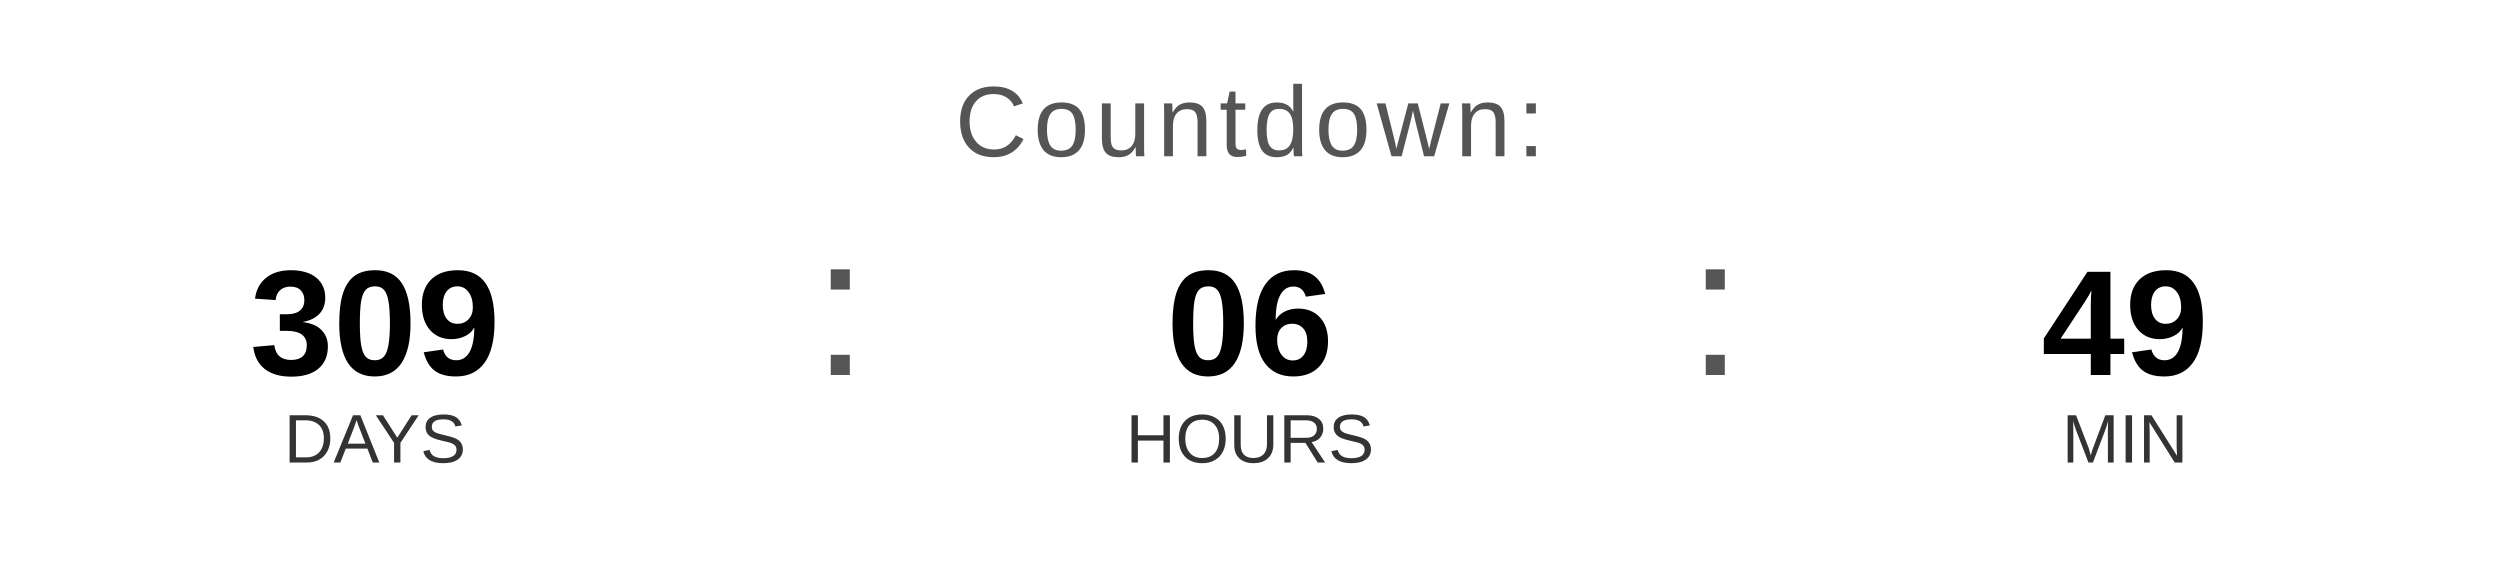
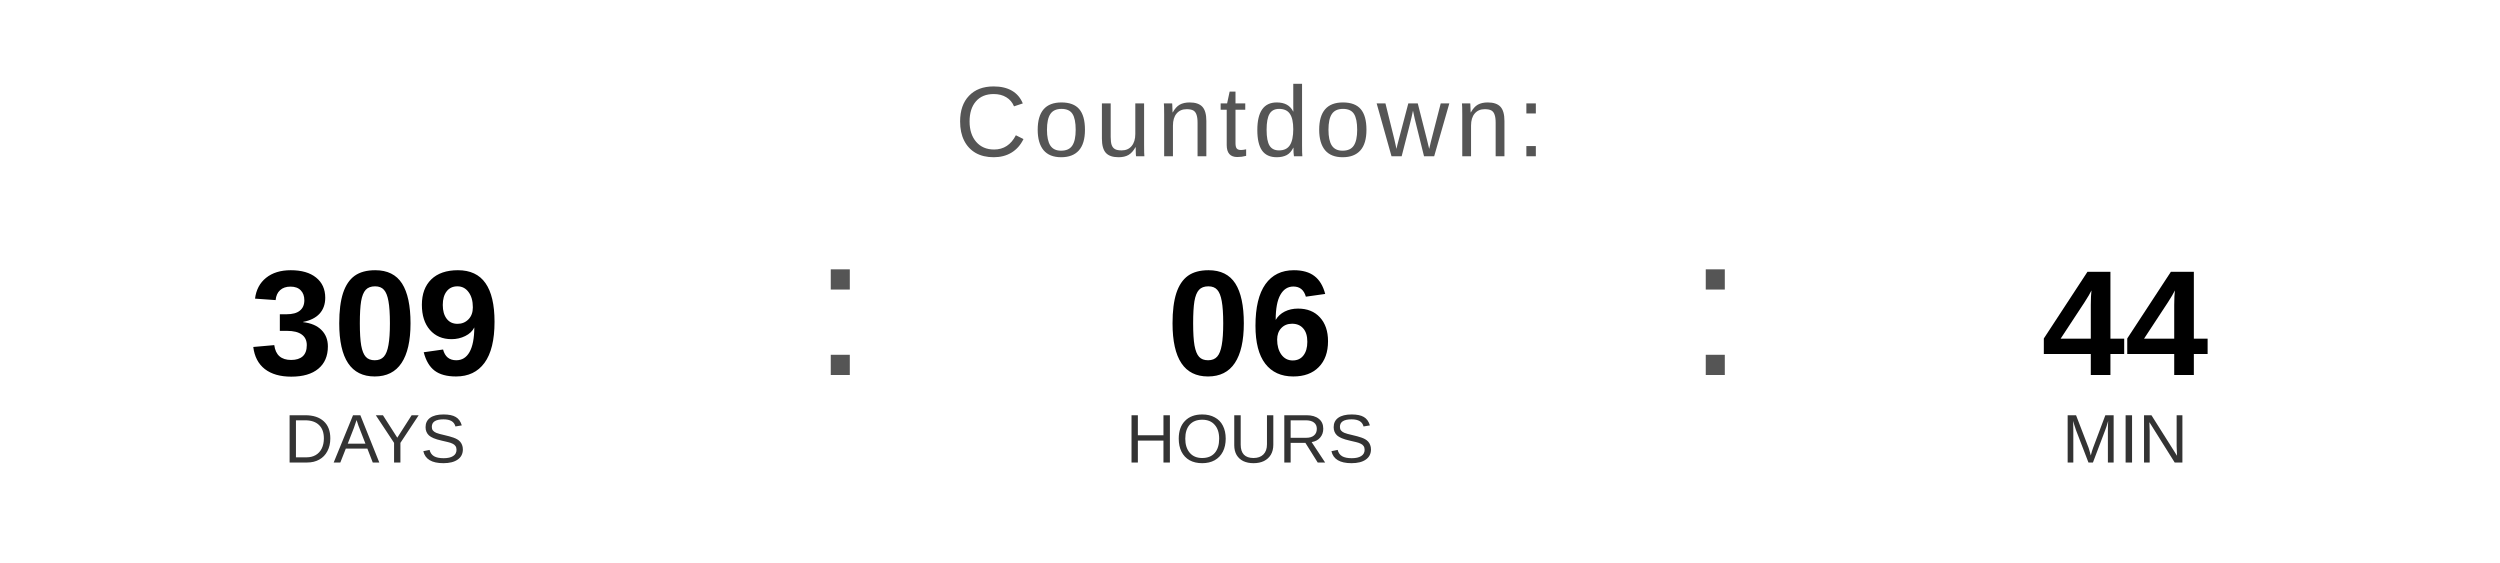
<svg xmlns="http://www.w3.org/2000/svg" width="400" height="90" viewBox="0 0 400 90">
  <text x="200" y="25" font-family="Arial, Helvetica, sans-serif" font-size="16" fill="#555555" text-anchor="middle" letter-spacing="1">
    Countdown:
  </text>
  <text x="60" y="60" font-family="Arial, Helvetica, sans-serif" font-size="24" font-weight="bold" fill="#000000" text-anchor="middle">309</text>
  <text x="60" y="74" font-family="Arial, Helvetica, sans-serif" font-size="11" fill="#333333" text-anchor="middle">DAYS</text>
  <text x="130" y="60" font-family="Arial, sans-serif" font-size="32" fill="#555555">:</text>
  <text x="200" y="60" font-family="Arial, Helvetica, sans-serif" font-size="24" font-weight="bold" fill="#000000" text-anchor="middle">06</text>
  <text x="200" y="74" font-family="Arial, Helvetica, sans-serif" font-size="11" fill="#333333" text-anchor="middle">HOURS</text>
  <text x="270" y="60" font-family="Arial, sans-serif" font-size="32" fill="#555555">:</text>
-   <text x="340" y="60" font-family="Arial, Helvetica, sans-serif" font-size="24" font-weight="bold" fill="#000000" text-anchor="middle">49</text>
+   <text x="340" y="60" font-family="Arial, Helvetica, sans-serif" font-size="24" font-weight="bold" fill="#000000" text-anchor="middle">44</text>
  <text x="340" y="74" font-family="Arial, Helvetica, sans-serif" font-size="11" fill="#333333" text-anchor="middle">MIN</text>
</svg>
